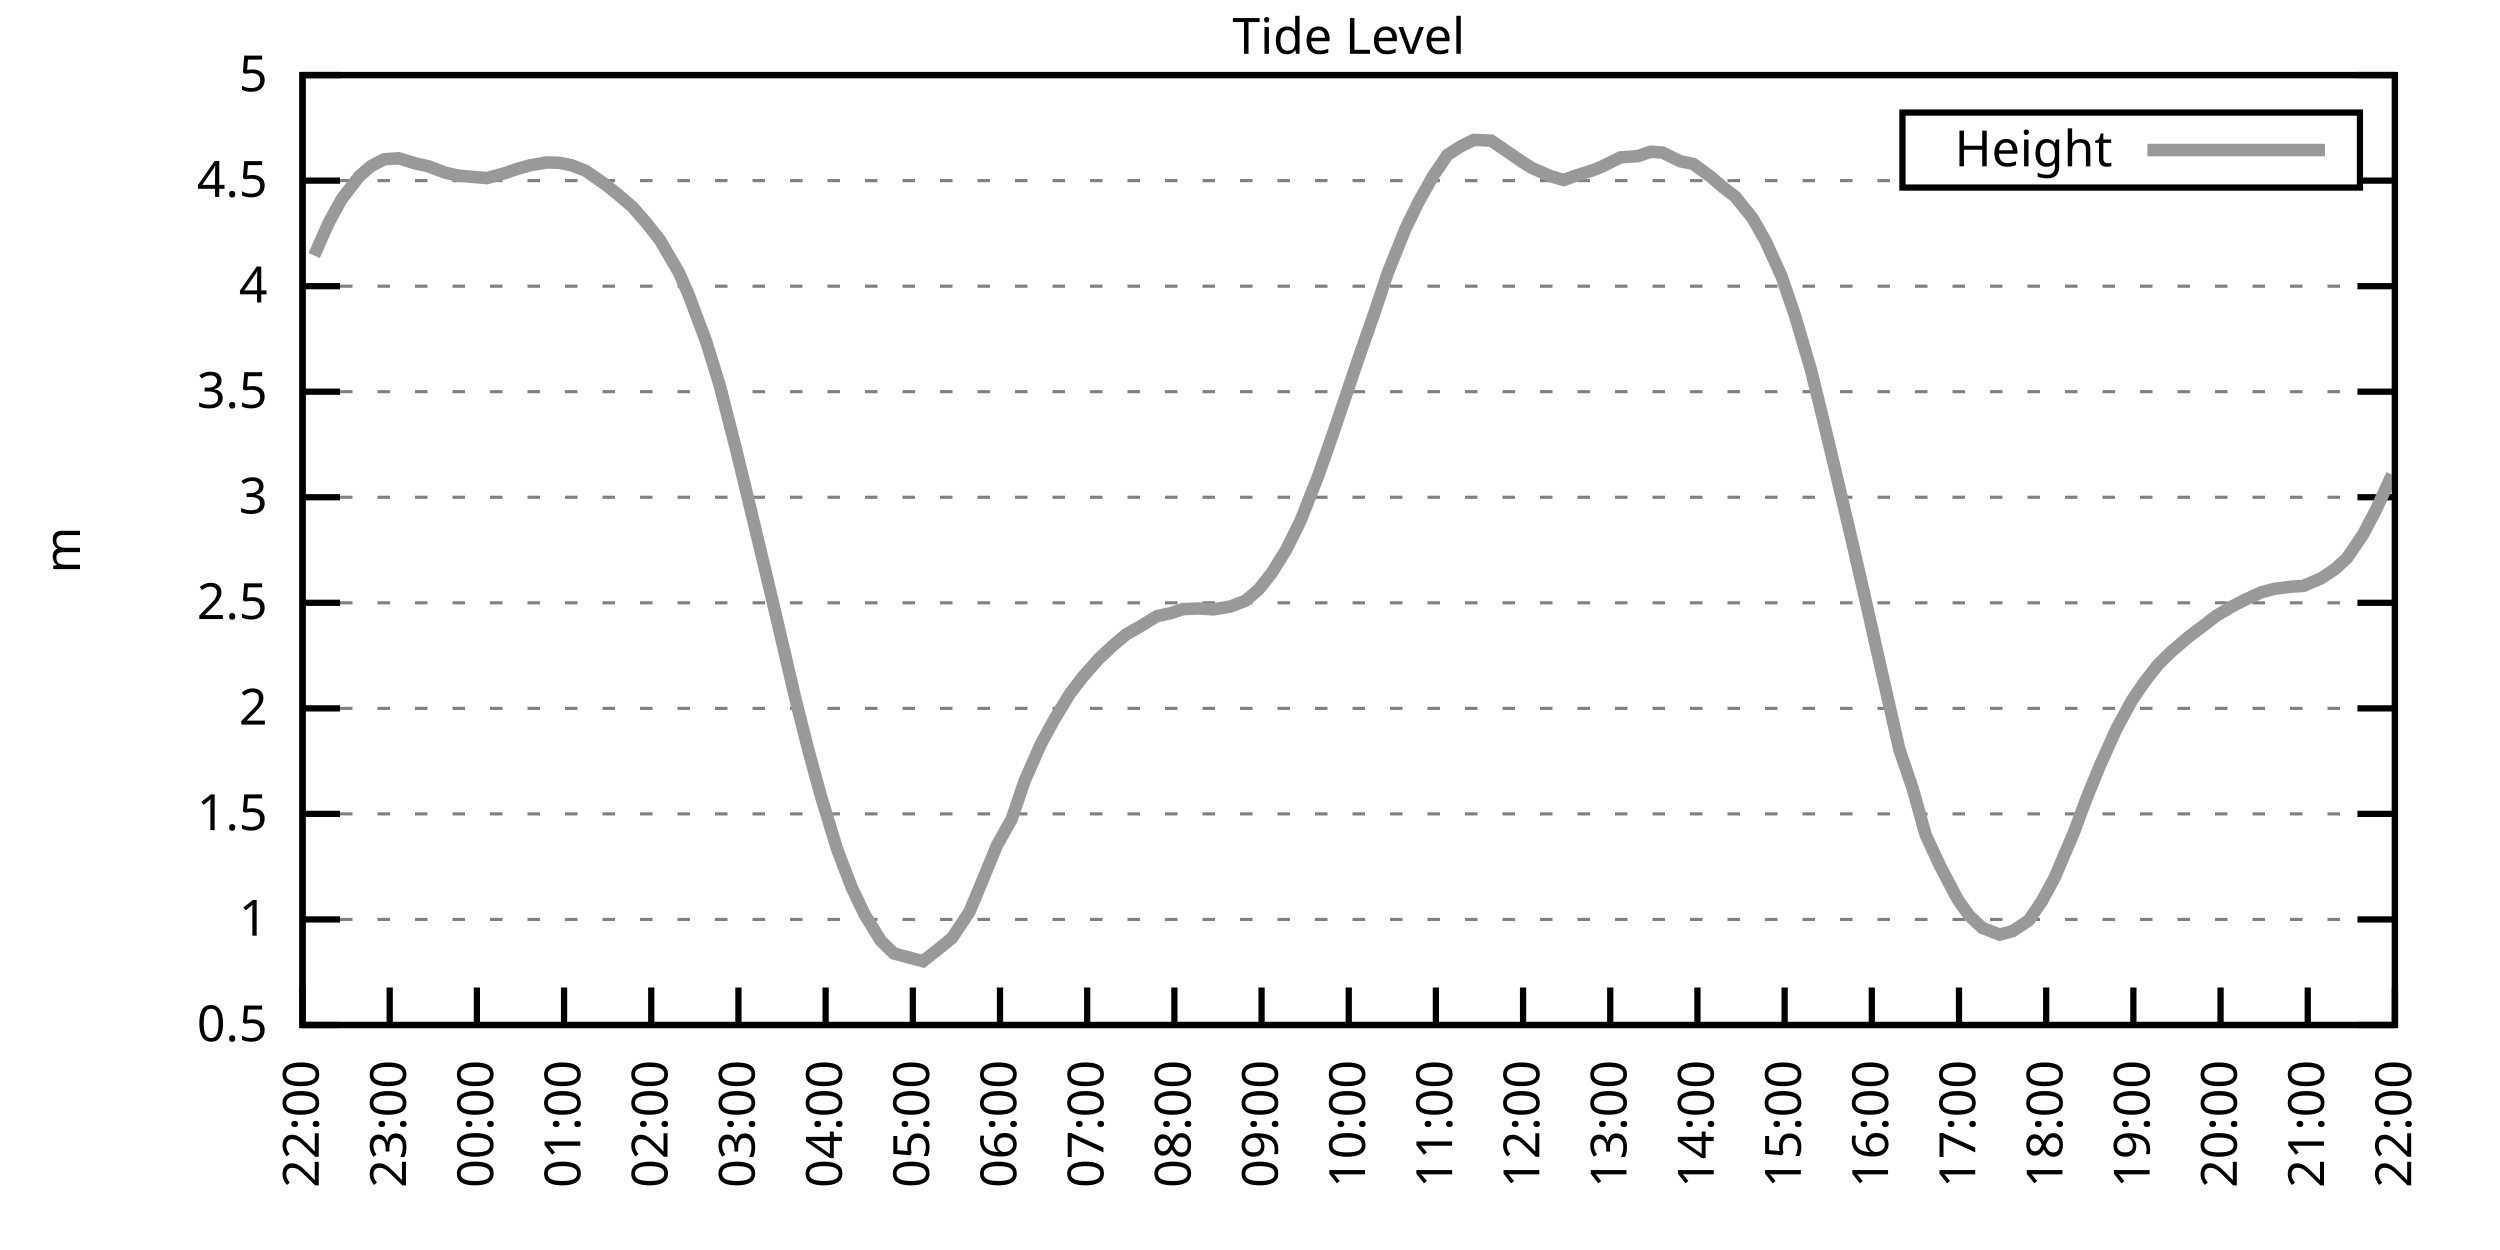
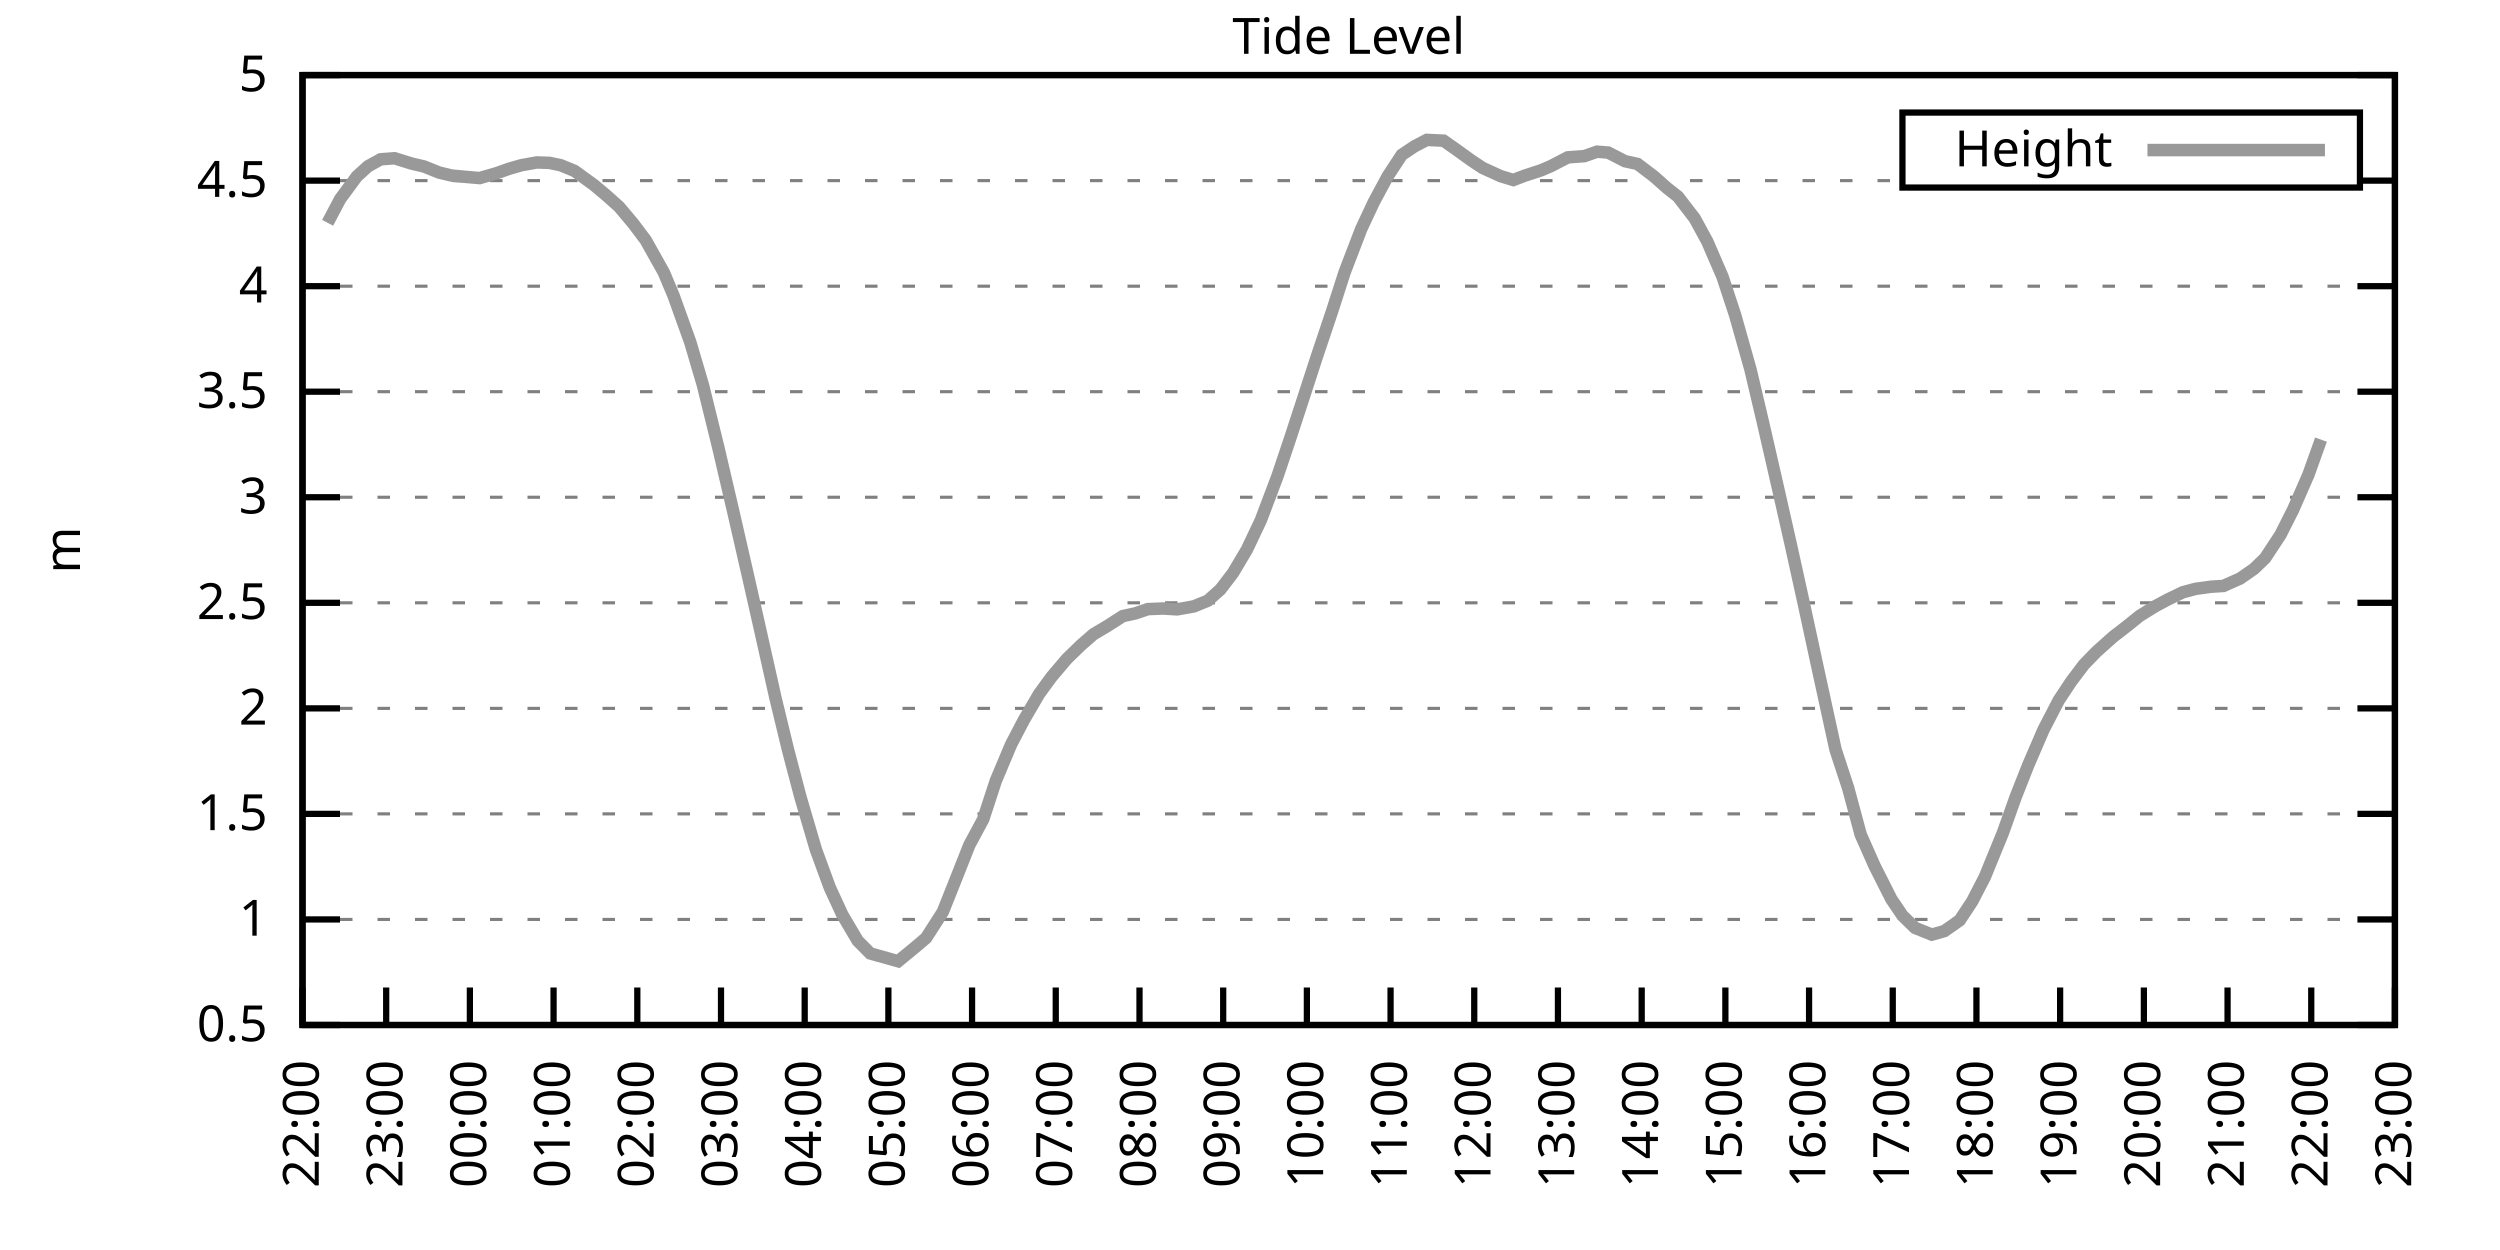
<svg xmlns="http://www.w3.org/2000/svg" xmlns:xlink="http://www.w3.org/1999/xlink" width="400" height="200" viewBox="0 0 400 200">
  <g id="gnuplot_canvas">
    <rect x="0" y="0" width="400" height="200" fill="none" />
    <defs>
      <circle id="gpDot" r="0.5" stroke-width="0.5" stroke="currentColor" />
      <path id="gpPt0" stroke-width="0.333" stroke="currentColor" d="M-1,0 h2 M0,-1 v2" />
      <path id="gpPt1" stroke-width="0.333" stroke="currentColor" d="M-1,-1 L1,1 M1,-1 L-1,1" />
      <path id="gpPt2" stroke-width="0.333" stroke="currentColor" d="M-1,0 L1,0 M0,-1 L0,1 M-1,-1 L1,1 M-1,1 L1,-1" />
      <rect id="gpPt3" stroke-width="0.333" stroke="currentColor" x="-1" y="-1" width="2" height="2" />
      <rect id="gpPt4" stroke-width="0.333" stroke="currentColor" fill="currentColor" x="-1" y="-1" width="2" height="2" />
      <circle id="gpPt5" stroke-width="0.333" stroke="currentColor" cx="0" cy="0" r="1" />
      <use xlink:href="#gpPt5" id="gpPt6" fill="currentColor" stroke="none" />
      <path id="gpPt7" stroke-width="0.333" stroke="currentColor" d="M0,-1.33 L-1.33,0.67 L1.33,0.67 z" />
      <use xlink:href="#gpPt7" id="gpPt8" fill="currentColor" stroke="none" />
      <use xlink:href="#gpPt7" id="gpPt9" stroke="currentColor" transform="rotate(180)" />
      <use xlink:href="#gpPt9" id="gpPt10" fill="currentColor" stroke="none" />
      <use xlink:href="#gpPt3" id="gpPt11" stroke="currentColor" transform="rotate(45)" />
      <use xlink:href="#gpPt11" id="gpPt12" fill="currentColor" stroke="none" />
      <path id="gpPt13" stroke-width="0.333" stroke="currentColor" d="M0,1.330 L1.265,0.411 L0.782,-1.067 L-0.782,-1.076 L-1.265,0.411 z" />
      <use xlink:href="#gpPt13" id="gpPt14" fill="currentColor" stroke="none" />
      <filter id="textbox" filterUnits="objectBoundingBox" x="0" y="0" height="1" width="1">
        <feFlood flood-color="white" flood-opacity="1" result="bgnd" />
        <feComposite in="SourceGraphic" in2="bgnd" operator="atop" />
      </filter>
      <filter id="greybox" filterUnits="objectBoundingBox" x="0" y="0" height="1" width="1">
        <feFlood flood-color="lightgrey" flood-opacity="1" result="grey" />
        <feComposite in="SourceGraphic" in2="grey" operator="atop" />
      </filter>
    </defs>
    <g fill="none" color="white" stroke="currentColor" stroke-width="1.00" stroke-linecap="butt" stroke-linejoin="miter">
</g>
    <g fill="none" color="black" stroke="currentColor" stroke-width="1.00" stroke-linecap="butt" stroke-linejoin="miter">
      <g stroke="none" shape-rendering="crispEdges">
        <polygon fill="rgb(255, 255, 255)" points="48.40,164.00 383.18,164.00 383.18,12.02 48.40,12.02 " />
      </g>
    </g>
    <g fill="none" color="black" stroke="currentColor" stroke-width="1.00" stroke-linecap="butt" stroke-linejoin="miter">
</g>
    <g fill="none" color="black" stroke="black" stroke-width="0.50" stroke-linecap="butt" stroke-linejoin="miter">
</g>
    <g fill="none" color="gray" stroke="currentColor" stroke-width="0.50" stroke-linecap="butt" stroke-linejoin="miter">
      <path stroke="gray" stroke-dasharray="2,4" class="gridline" d="M48.40,164.00 L383.19,164.00  " />
    </g>
    <g fill="none" color="gray" stroke="gray" stroke-width="1.00" stroke-linecap="butt" stroke-linejoin="miter">
</g>
    <g fill="none" color="black" stroke="currentColor" stroke-width="1.00" stroke-linecap="butt" stroke-linejoin="miter">
      <path stroke="black" d="M48.40,164.00 L54.40,164.00 M383.19,164.00 L377.19,164.00  " />
      <g transform="translate(42.80,166.60)" stroke="none" fill="black" font-family="Sans" font-size="8.00" text-anchor="end">
        <text>
          <tspan font-family="Sans"> 0.5</tspan>
        </text>
      </g>
    </g>
    <g fill="none" color="black" stroke="currentColor" stroke-width="1.00" stroke-linecap="butt" stroke-linejoin="miter">
</g>
    <g fill="none" color="black" stroke="black" stroke-width="0.50" stroke-linecap="butt" stroke-linejoin="miter">
</g>
    <g fill="none" color="gray" stroke="currentColor" stroke-width="0.50" stroke-linecap="butt" stroke-linejoin="miter">
      <path stroke="gray" stroke-dasharray="2,4" class="gridline" d="M48.40,147.11 L383.19,147.11  " />
    </g>
    <g fill="none" color="gray" stroke="gray" stroke-width="1.00" stroke-linecap="butt" stroke-linejoin="miter">
</g>
    <g fill="none" color="black" stroke="currentColor" stroke-width="1.00" stroke-linecap="butt" stroke-linejoin="miter">
      <path stroke="black" d="M48.40,147.11 L54.40,147.11 M383.19,147.11 L377.19,147.11  " />
      <g transform="translate(42.80,149.71)" stroke="none" fill="black" font-family="Sans" font-size="8.00" text-anchor="end">
        <text>
          <tspan font-family="Sans"> 1</tspan>
        </text>
      </g>
    </g>
    <g fill="none" color="black" stroke="currentColor" stroke-width="1.00" stroke-linecap="butt" stroke-linejoin="miter">
</g>
    <g fill="none" color="black" stroke="black" stroke-width="0.50" stroke-linecap="butt" stroke-linejoin="miter">
</g>
    <g fill="none" color="gray" stroke="currentColor" stroke-width="0.50" stroke-linecap="butt" stroke-linejoin="miter">
      <path stroke="gray" stroke-dasharray="2,4" class="gridline" d="M48.40,130.22 L383.19,130.22  " />
    </g>
    <g fill="none" color="gray" stroke="gray" stroke-width="1.00" stroke-linecap="butt" stroke-linejoin="miter">
</g>
    <g fill="none" color="black" stroke="currentColor" stroke-width="1.00" stroke-linecap="butt" stroke-linejoin="miter">
      <path stroke="black" d="M48.40,130.22 L54.40,130.22 M383.19,130.22 L377.19,130.22  " />
      <g transform="translate(42.80,132.82)" stroke="none" fill="black" font-family="Sans" font-size="8.00" text-anchor="end">
        <text>
          <tspan font-family="Sans"> 1.5</tspan>
        </text>
      </g>
    </g>
    <g fill="none" color="black" stroke="currentColor" stroke-width="1.00" stroke-linecap="butt" stroke-linejoin="miter">
</g>
    <g fill="none" color="black" stroke="black" stroke-width="0.50" stroke-linecap="butt" stroke-linejoin="miter">
</g>
    <g fill="none" color="gray" stroke="currentColor" stroke-width="0.50" stroke-linecap="butt" stroke-linejoin="miter">
      <path stroke="gray" stroke-dasharray="2,4" class="gridline" d="M48.40,113.34 L383.19,113.34  " />
    </g>
    <g fill="none" color="gray" stroke="gray" stroke-width="1.00" stroke-linecap="butt" stroke-linejoin="miter">
</g>
    <g fill="none" color="black" stroke="currentColor" stroke-width="1.00" stroke-linecap="butt" stroke-linejoin="miter">
      <path stroke="black" d="M48.40,113.34 L54.40,113.34 M383.19,113.34 L377.19,113.34  " />
      <g transform="translate(42.80,115.94)" stroke="none" fill="black" font-family="Sans" font-size="8.00" text-anchor="end">
        <text>
          <tspan font-family="Sans"> 2</tspan>
        </text>
      </g>
    </g>
    <g fill="none" color="black" stroke="currentColor" stroke-width="1.00" stroke-linecap="butt" stroke-linejoin="miter">
</g>
    <g fill="none" color="black" stroke="black" stroke-width="0.50" stroke-linecap="butt" stroke-linejoin="miter">
</g>
    <g fill="none" color="gray" stroke="currentColor" stroke-width="0.50" stroke-linecap="butt" stroke-linejoin="miter">
      <path stroke="gray" stroke-dasharray="2,4" class="gridline" d="M48.40,96.45 L383.19,96.45  " />
    </g>
    <g fill="none" color="gray" stroke="gray" stroke-width="1.00" stroke-linecap="butt" stroke-linejoin="miter">
</g>
    <g fill="none" color="black" stroke="currentColor" stroke-width="1.00" stroke-linecap="butt" stroke-linejoin="miter">
      <path stroke="black" d="M48.40,96.45 L54.40,96.45 M383.19,96.45 L377.19,96.45  " />
      <g transform="translate(42.80,99.05)" stroke="none" fill="black" font-family="Sans" font-size="8.00" text-anchor="end">
        <text>
          <tspan font-family="Sans"> 2.5</tspan>
        </text>
      </g>
    </g>
    <g fill="none" color="black" stroke="currentColor" stroke-width="1.00" stroke-linecap="butt" stroke-linejoin="miter">
</g>
    <g fill="none" color="black" stroke="black" stroke-width="0.50" stroke-linecap="butt" stroke-linejoin="miter">
</g>
    <g fill="none" color="gray" stroke="currentColor" stroke-width="0.50" stroke-linecap="butt" stroke-linejoin="miter">
      <path stroke="gray" stroke-dasharray="2,4" class="gridline" d="M48.40,79.56 L383.19,79.56  " />
    </g>
    <g fill="none" color="gray" stroke="gray" stroke-width="1.00" stroke-linecap="butt" stroke-linejoin="miter">
</g>
    <g fill="none" color="black" stroke="currentColor" stroke-width="1.00" stroke-linecap="butt" stroke-linejoin="miter">
      <path stroke="black" d="M48.40,79.56 L54.40,79.56 M383.19,79.56 L377.19,79.56  " />
      <g transform="translate(42.80,82.16)" stroke="none" fill="black" font-family="Sans" font-size="8.00" text-anchor="end">
        <text>
          <tspan font-family="Sans"> 3</tspan>
        </text>
      </g>
    </g>
    <g fill="none" color="black" stroke="currentColor" stroke-width="1.00" stroke-linecap="butt" stroke-linejoin="miter">
</g>
    <g fill="none" color="black" stroke="black" stroke-width="0.50" stroke-linecap="butt" stroke-linejoin="miter">
</g>
    <g fill="none" color="gray" stroke="currentColor" stroke-width="0.50" stroke-linecap="butt" stroke-linejoin="miter">
      <path stroke="gray" stroke-dasharray="2,4" class="gridline" d="M48.40,62.67 L383.19,62.67  " />
    </g>
    <g fill="none" color="gray" stroke="gray" stroke-width="1.00" stroke-linecap="butt" stroke-linejoin="miter">
</g>
    <g fill="none" color="black" stroke="currentColor" stroke-width="1.00" stroke-linecap="butt" stroke-linejoin="miter">
      <path stroke="black" d="M48.40,62.67 L54.40,62.67 M383.19,62.67 L377.19,62.67  " />
      <g transform="translate(42.80,65.27)" stroke="none" fill="black" font-family="Sans" font-size="8.00" text-anchor="end">
        <text>
          <tspan font-family="Sans"> 3.5</tspan>
        </text>
      </g>
    </g>
    <g fill="none" color="black" stroke="currentColor" stroke-width="1.00" stroke-linecap="butt" stroke-linejoin="miter">
</g>
    <g fill="none" color="black" stroke="black" stroke-width="0.50" stroke-linecap="butt" stroke-linejoin="miter">
</g>
    <g fill="none" color="gray" stroke="currentColor" stroke-width="0.50" stroke-linecap="butt" stroke-linejoin="miter">
      <path stroke="gray" stroke-dasharray="2,4" class="gridline" d="M48.40,45.79 L383.19,45.79  " />
    </g>
    <g fill="none" color="gray" stroke="gray" stroke-width="1.00" stroke-linecap="butt" stroke-linejoin="miter">
</g>
    <g fill="none" color="black" stroke="currentColor" stroke-width="1.00" stroke-linecap="butt" stroke-linejoin="miter">
      <path stroke="black" d="M48.40,45.79 L54.40,45.79 M383.19,45.79 L377.19,45.79  " />
      <g transform="translate(42.80,48.39)" stroke="none" fill="black" font-family="Sans" font-size="8.00" text-anchor="end">
        <text>
          <tspan font-family="Sans"> 4</tspan>
        </text>
      </g>
    </g>
    <g fill="none" color="black" stroke="currentColor" stroke-width="1.00" stroke-linecap="butt" stroke-linejoin="miter">
</g>
    <g fill="none" color="black" stroke="black" stroke-width="0.50" stroke-linecap="butt" stroke-linejoin="miter">
</g>
    <g fill="none" color="gray" stroke="currentColor" stroke-width="0.50" stroke-linecap="butt" stroke-linejoin="miter">
      <path stroke="gray" stroke-dasharray="2,4" class="gridline" d="M48.40,28.90 L304.39,28.90 M377.59,28.90 L383.19,28.90  " />
    </g>
    <g fill="none" color="gray" stroke="gray" stroke-width="1.00" stroke-linecap="butt" stroke-linejoin="miter">
</g>
    <g fill="none" color="black" stroke="currentColor" stroke-width="1.00" stroke-linecap="butt" stroke-linejoin="miter">
      <path stroke="black" d="M48.40,28.90 L54.40,28.90 M383.19,28.90 L377.19,28.90  " />
      <g transform="translate(42.80,31.50)" stroke="none" fill="black" font-family="Sans" font-size="8.00" text-anchor="end">
        <text>
          <tspan font-family="Sans"> 4.5</tspan>
        </text>
      </g>
    </g>
    <g fill="none" color="black" stroke="currentColor" stroke-width="1.00" stroke-linecap="butt" stroke-linejoin="miter">
</g>
    <g fill="none" color="black" stroke="black" stroke-width="0.50" stroke-linecap="butt" stroke-linejoin="miter">
</g>
    <g fill="none" color="gray" stroke="currentColor" stroke-width="0.50" stroke-linecap="butt" stroke-linejoin="miter">
      <path stroke="gray" stroke-dasharray="2,4" class="gridline" d="M48.40,12.01 L383.19,12.01  " />
    </g>
    <g fill="none" color="gray" stroke="gray" stroke-width="1.00" stroke-linecap="butt" stroke-linejoin="miter">
</g>
    <g fill="none" color="black" stroke="currentColor" stroke-width="1.00" stroke-linecap="butt" stroke-linejoin="miter">
      <path stroke="black" d="M48.40,12.01 L54.40,12.01 M383.19,12.01 L377.19,12.01  " />
      <g transform="translate(42.80,14.61)" stroke="none" fill="black" font-family="Sans" font-size="8.00" text-anchor="end">
        <text>
          <tspan font-family="Sans"> 5</tspan>
        </text>
      </g>
    </g>
    <g fill="none" color="black" stroke="currentColor" stroke-width="1.00" stroke-linecap="butt" stroke-linejoin="miter">
      <path stroke="black" d="M48.40,164.00 L48.40,158.00  " />
      <g transform="translate(51.00,169.60) rotate(270.00)" stroke="none" fill="black" font-family="Sans" font-size="8.00" text-anchor="end">
        <text>
          <tspan font-family="Sans">22:00</tspan>
        </text>
      </g>
    </g>
    <g fill="none" color="black" stroke="currentColor" stroke-width="1.00" stroke-linecap="butt" stroke-linejoin="miter">
-       <path stroke="black" d="M62.35,164.00 L62.35,158.00  " />
-       <g transform="translate(64.95,169.60) rotate(270.00)" stroke="none" fill="black" font-family="Sans" font-size="8.00" text-anchor="end">
+       <path stroke="black" d="M61.79,164.00 L61.79,158.00  " />
+       <g transform="translate(64.39,169.60) rotate(270.00)" stroke="none" fill="black" font-family="Sans" font-size="8.00" text-anchor="end">
        <text>
          <tspan font-family="Sans">23:00</tspan>
        </text>
      </g>
    </g>
    <g fill="none" color="black" stroke="currentColor" stroke-width="1.00" stroke-linecap="butt" stroke-linejoin="miter">
-       <path stroke="black" d="M76.30,164.00 L76.30,158.00  " />
-       <g transform="translate(78.90,169.60) rotate(270.00)" stroke="none" fill="black" font-family="Sans" font-size="8.00" text-anchor="end">
+       <path stroke="black" d="M75.18,164.00 L75.18,158.00  " />
+       <g transform="translate(77.78,169.60) rotate(270.00)" stroke="none" fill="black" font-family="Sans" font-size="8.00" text-anchor="end">
        <text>
          <tspan font-family="Sans">00:00</tspan>
        </text>
      </g>
    </g>
    <g fill="none" color="black" stroke="currentColor" stroke-width="1.00" stroke-linecap="butt" stroke-linejoin="miter">
-       <path stroke="black" d="M90.25,164.00 L90.25,158.00  " />
-       <g transform="translate(92.85,169.60) rotate(270.00)" stroke="none" fill="black" font-family="Sans" font-size="8.00" text-anchor="end">
+       <path stroke="black" d="M88.57,164.00 L88.57,158.00  " />
+       <g transform="translate(91.17,169.60) rotate(270.00)" stroke="none" fill="black" font-family="Sans" font-size="8.00" text-anchor="end">
        <text>
          <tspan font-family="Sans">01:00</tspan>
        </text>
      </g>
    </g>
    <g fill="none" color="black" stroke="currentColor" stroke-width="1.00" stroke-linecap="butt" stroke-linejoin="miter">
-       <path stroke="black" d="M104.20,164.00 L104.20,158.00  " />
-       <g transform="translate(106.80,169.60) rotate(270.00)" stroke="none" fill="black" font-family="Sans" font-size="8.00" text-anchor="end">
+       <path stroke="black" d="M101.97,164.00 L101.97,158.00  " />
+       <g transform="translate(104.57,169.60) rotate(270.00)" stroke="none" fill="black" font-family="Sans" font-size="8.00" text-anchor="end">
        <text>
          <tspan font-family="Sans">02:00</tspan>
        </text>
      </g>
    </g>
    <g fill="none" color="black" stroke="currentColor" stroke-width="1.00" stroke-linecap="butt" stroke-linejoin="miter">
-       <path stroke="black" d="M118.15,164.00 L118.15,158.00  " />
-       <g transform="translate(120.75,169.60) rotate(270.00)" stroke="none" fill="black" font-family="Sans" font-size="8.00" text-anchor="end">
+       <path stroke="black" d="M115.36,164.00 L115.36,158.00  " />
+       <g transform="translate(117.96,169.60) rotate(270.00)" stroke="none" fill="black" font-family="Sans" font-size="8.00" text-anchor="end">
        <text>
          <tspan font-family="Sans">03:00</tspan>
        </text>
      </g>
    </g>
    <g fill="none" color="black" stroke="currentColor" stroke-width="1.00" stroke-linecap="butt" stroke-linejoin="miter">
-       <path stroke="black" d="M132.10,164.00 L132.10,158.00  " />
-       <g transform="translate(134.70,169.60) rotate(270.00)" stroke="none" fill="black" font-family="Sans" font-size="8.00" text-anchor="end">
+       <path stroke="black" d="M128.75,164.00 L128.75,158.00  " />
+       <g transform="translate(131.35,169.60) rotate(270.00)" stroke="none" fill="black" font-family="Sans" font-size="8.00" text-anchor="end">
        <text>
          <tspan font-family="Sans">04:00</tspan>
        </text>
      </g>
    </g>
    <g fill="none" color="black" stroke="currentColor" stroke-width="1.00" stroke-linecap="butt" stroke-linejoin="miter">
-       <path stroke="black" d="M146.05,164.00 L146.05,158.00  " />
-       <g transform="translate(148.65,169.60) rotate(270.00)" stroke="none" fill="black" font-family="Sans" font-size="8.00" text-anchor="end">
+       <path stroke="black" d="M142.14,164.00 L142.14,158.00  " />
+       <g transform="translate(144.74,169.60) rotate(270.00)" stroke="none" fill="black" font-family="Sans" font-size="8.00" text-anchor="end">
        <text>
          <tspan font-family="Sans">05:00</tspan>
        </text>
      </g>
    </g>
    <g fill="none" color="black" stroke="currentColor" stroke-width="1.00" stroke-linecap="butt" stroke-linejoin="miter">
-       <path stroke="black" d="M160.00,164.00 L160.00,158.00  " />
-       <g transform="translate(162.60,169.60) rotate(270.00)" stroke="none" fill="black" font-family="Sans" font-size="8.00" text-anchor="end">
+       <path stroke="black" d="M155.53,164.00 L155.53,158.00  " />
+       <g transform="translate(158.13,169.60) rotate(270.00)" stroke="none" fill="black" font-family="Sans" font-size="8.00" text-anchor="end">
        <text>
          <tspan font-family="Sans">06:00</tspan>
        </text>
      </g>
    </g>
    <g fill="none" color="black" stroke="currentColor" stroke-width="1.00" stroke-linecap="butt" stroke-linejoin="miter">
-       <path stroke="black" d="M173.95,164.00 L173.95,158.00  " />
-       <g transform="translate(176.55,169.60) rotate(270.00)" stroke="none" fill="black" font-family="Sans" font-size="8.00" text-anchor="end">
+       <path stroke="black" d="M168.92,164.00 L168.92,158.00  " />
+       <g transform="translate(171.52,169.60) rotate(270.00)" stroke="none" fill="black" font-family="Sans" font-size="8.00" text-anchor="end">
        <text>
          <tspan font-family="Sans">07:00</tspan>
        </text>
      </g>
    </g>
    <g fill="none" color="black" stroke="currentColor" stroke-width="1.00" stroke-linecap="butt" stroke-linejoin="miter">
-       <path stroke="black" d="M187.90,164.00 L187.90,158.00  " />
-       <g transform="translate(190.50,169.60) rotate(270.00)" stroke="none" fill="black" font-family="Sans" font-size="8.00" text-anchor="end">
+       <path stroke="black" d="M182.32,164.00 L182.32,158.00  " />
+       <g transform="translate(184.92,169.60) rotate(270.00)" stroke="none" fill="black" font-family="Sans" font-size="8.00" text-anchor="end">
        <text>
          <tspan font-family="Sans">08:00</tspan>
        </text>
      </g>
    </g>
    <g fill="none" color="black" stroke="currentColor" stroke-width="1.00" stroke-linecap="butt" stroke-linejoin="miter">
-       <path stroke="black" d="M201.85,164.00 L201.85,158.00  " />
-       <g transform="translate(204.45,169.60) rotate(270.00)" stroke="none" fill="black" font-family="Sans" font-size="8.00" text-anchor="end">
+       <path stroke="black" d="M195.71,164.00 L195.71,158.00  " />
+       <g transform="translate(198.31,169.60) rotate(270.00)" stroke="none" fill="black" font-family="Sans" font-size="8.00" text-anchor="end">
        <text>
          <tspan font-family="Sans">09:00</tspan>
        </text>
      </g>
    </g>
    <g fill="none" color="black" stroke="currentColor" stroke-width="1.00" stroke-linecap="butt" stroke-linejoin="miter">
-       <path stroke="black" d="M215.80,164.00 L215.80,158.00  " />
-       <g transform="translate(218.40,169.60) rotate(270.00)" stroke="none" fill="black" font-family="Sans" font-size="8.00" text-anchor="end">
+       <path stroke="black" d="M209.10,164.00 L209.10,158.00  " />
+       <g transform="translate(211.70,169.60) rotate(270.00)" stroke="none" fill="black" font-family="Sans" font-size="8.00" text-anchor="end">
        <text>
          <tspan font-family="Sans">10:00</tspan>
        </text>
      </g>
    </g>
    <g fill="none" color="black" stroke="currentColor" stroke-width="1.00" stroke-linecap="butt" stroke-linejoin="miter">
-       <path stroke="black" d="M229.74,164.00 L229.74,158.00  " />
-       <g transform="translate(232.34,169.60) rotate(270.00)" stroke="none" fill="black" font-family="Sans" font-size="8.00" text-anchor="end">
+       <path stroke="black" d="M222.49,164.00 L222.49,158.00  " />
+       <g transform="translate(225.09,169.60) rotate(270.00)" stroke="none" fill="black" font-family="Sans" font-size="8.00" text-anchor="end">
        <text>
          <tspan font-family="Sans">11:00</tspan>
        </text>
      </g>
    </g>
    <g fill="none" color="black" stroke="currentColor" stroke-width="1.00" stroke-linecap="butt" stroke-linejoin="miter">
-       <path stroke="black" d="M243.69,164.00 L243.69,158.00  " />
-       <g transform="translate(246.29,169.60) rotate(270.00)" stroke="none" fill="black" font-family="Sans" font-size="8.00" text-anchor="end">
+       <path stroke="black" d="M235.88,164.00 L235.88,158.00  " />
+       <g transform="translate(238.48,169.60) rotate(270.00)" stroke="none" fill="black" font-family="Sans" font-size="8.00" text-anchor="end">
        <text>
          <tspan font-family="Sans">12:00</tspan>
        </text>
      </g>
    </g>
    <g fill="none" color="black" stroke="currentColor" stroke-width="1.00" stroke-linecap="butt" stroke-linejoin="miter">
-       <path stroke="black" d="M257.64,164.00 L257.64,158.00  " />
-       <g transform="translate(260.24,169.60) rotate(270.00)" stroke="none" fill="black" font-family="Sans" font-size="8.00" text-anchor="end">
+       <path stroke="black" d="M249.27,164.00 L249.27,158.00  " />
+       <g transform="translate(251.87,169.60) rotate(270.00)" stroke="none" fill="black" font-family="Sans" font-size="8.00" text-anchor="end">
        <text>
          <tspan font-family="Sans">13:00</tspan>
        </text>
      </g>
    </g>
    <g fill="none" color="black" stroke="currentColor" stroke-width="1.00" stroke-linecap="butt" stroke-linejoin="miter">
-       <path stroke="black" d="M271.59,164.00 L271.59,158.00  " />
-       <g transform="translate(274.19,169.60) rotate(270.00)" stroke="none" fill="black" font-family="Sans" font-size="8.00" text-anchor="end">
+       <path stroke="black" d="M262.67,164.00 L262.67,158.00  " />
+       <g transform="translate(265.27,169.60) rotate(270.00)" stroke="none" fill="black" font-family="Sans" font-size="8.00" text-anchor="end">
        <text>
          <tspan font-family="Sans">14:00</tspan>
        </text>
      </g>
    </g>
    <g fill="none" color="black" stroke="currentColor" stroke-width="1.00" stroke-linecap="butt" stroke-linejoin="miter">
-       <path stroke="black" d="M285.54,164.00 L285.54,158.00  " />
-       <g transform="translate(288.14,169.60) rotate(270.00)" stroke="none" fill="black" font-family="Sans" font-size="8.00" text-anchor="end">
+       <path stroke="black" d="M276.06,164.00 L276.06,158.00  " />
+       <g transform="translate(278.66,169.60) rotate(270.00)" stroke="none" fill="black" font-family="Sans" font-size="8.00" text-anchor="end">
        <text>
          <tspan font-family="Sans">15:00</tspan>
        </text>
      </g>
    </g>
    <g fill="none" color="black" stroke="currentColor" stroke-width="1.00" stroke-linecap="butt" stroke-linejoin="miter">
-       <path stroke="black" d="M299.49,164.00 L299.49,158.00  " />
-       <g transform="translate(302.09,169.60) rotate(270.00)" stroke="none" fill="black" font-family="Sans" font-size="8.00" text-anchor="end">
+       <path stroke="black" d="M289.45,164.00 L289.45,158.00  " />
+       <g transform="translate(292.05,169.60) rotate(270.00)" stroke="none" fill="black" font-family="Sans" font-size="8.00" text-anchor="end">
        <text>
          <tspan font-family="Sans">16:00</tspan>
        </text>
      </g>
    </g>
    <g fill="none" color="black" stroke="currentColor" stroke-width="1.00" stroke-linecap="butt" stroke-linejoin="miter">
-       <path stroke="black" d="M313.44,164.00 L313.44,158.00  " />
-       <g transform="translate(316.04,169.60) rotate(270.00)" stroke="none" fill="black" font-family="Sans" font-size="8.00" text-anchor="end">
+       <path stroke="black" d="M302.84,164.00 L302.84,158.00  " />
+       <g transform="translate(305.44,169.60) rotate(270.00)" stroke="none" fill="black" font-family="Sans" font-size="8.00" text-anchor="end">
        <text>
          <tspan font-family="Sans">17:00</tspan>
        </text>
      </g>
    </g>
    <g fill="none" color="black" stroke="currentColor" stroke-width="1.00" stroke-linecap="butt" stroke-linejoin="miter">
-       <path stroke="black" d="M327.39,164.00 L327.39,158.00  " />
-       <g transform="translate(329.99,169.60) rotate(270.00)" stroke="none" fill="black" font-family="Sans" font-size="8.00" text-anchor="end">
+       <path stroke="black" d="M316.23,164.00 L316.23,158.00  " />
+       <g transform="translate(318.83,169.60) rotate(270.00)" stroke="none" fill="black" font-family="Sans" font-size="8.00" text-anchor="end">
        <text>
          <tspan font-family="Sans">18:00</tspan>
        </text>
      </g>
    </g>
    <g fill="none" color="black" stroke="currentColor" stroke-width="1.00" stroke-linecap="butt" stroke-linejoin="miter">
-       <path stroke="black" d="M341.34,164.00 L341.34,158.00  " />
-       <g transform="translate(343.94,169.60) rotate(270.00)" stroke="none" fill="black" font-family="Sans" font-size="8.00" text-anchor="end">
+       <path stroke="black" d="M329.62,164.00 L329.62,158.00  " />
+       <g transform="translate(332.22,169.60) rotate(270.00)" stroke="none" fill="black" font-family="Sans" font-size="8.00" text-anchor="end">
        <text>
          <tspan font-family="Sans">19:00</tspan>
        </text>
      </g>
    </g>
    <g fill="none" color="black" stroke="currentColor" stroke-width="1.00" stroke-linecap="butt" stroke-linejoin="miter">
-       <path stroke="black" d="M355.29,164.00 L355.29,158.00  " />
-       <g transform="translate(357.89,169.60) rotate(270.00)" stroke="none" fill="black" font-family="Sans" font-size="8.00" text-anchor="end">
+       <path stroke="black" d="M343.02,164.00 L343.02,158.00  " />
+       <g transform="translate(345.62,169.60) rotate(270.00)" stroke="none" fill="black" font-family="Sans" font-size="8.00" text-anchor="end">
        <text>
          <tspan font-family="Sans">20:00</tspan>
        </text>
      </g>
    </g>
    <g fill="none" color="black" stroke="currentColor" stroke-width="1.00" stroke-linecap="butt" stroke-linejoin="miter">
-       <path stroke="black" d="M369.24,164.00 L369.24,158.00  " />
-       <g transform="translate(371.84,169.60) rotate(270.00)" stroke="none" fill="black" font-family="Sans" font-size="8.00" text-anchor="end">
+       <path stroke="black" d="M356.41,164.00 L356.41,158.00  " />
+       <g transform="translate(359.01,169.60) rotate(270.00)" stroke="none" fill="black" font-family="Sans" font-size="8.00" text-anchor="end">
        <text>
          <tspan font-family="Sans">21:00</tspan>
+         </text>
+       </g>
+     </g>
+     <g fill="none" color="black" stroke="currentColor" stroke-width="1.00" stroke-linecap="butt" stroke-linejoin="miter">
+       <path stroke="black" d="M369.80,164.00 L369.80,158.00  " />
+       <g transform="translate(372.40,169.60) rotate(270.00)" stroke="none" fill="black" font-family="Sans" font-size="8.00" text-anchor="end">
+         <text>
+           <tspan font-family="Sans">22:00</tspan>
        </text>
      </g>
    </g>
    <g fill="none" color="black" stroke="currentColor" stroke-width="1.00" stroke-linecap="butt" stroke-linejoin="miter">
      <path stroke="black" d="M383.19,164.00 L383.19,158.00  " />
      <g transform="translate(385.79,169.60) rotate(270.00)" stroke="none" fill="black" font-family="Sans" font-size="8.00" text-anchor="end">
        <text>
-           <tspan font-family="Sans">22:00</tspan>
+           <tspan font-family="Sans">23:00</tspan>
        </text>
      </g>
    </g>
    <g fill="none" color="black" stroke="currentColor" stroke-width="1.00" stroke-linecap="butt" stroke-linejoin="miter">
</g>
    <g fill="none" color="black" stroke="currentColor" stroke-width="1.00" stroke-linecap="butt" stroke-linejoin="miter">
      <path stroke="black" d="M48.40,12.01 L48.40,164.00 L383.19,164.00 L383.19,12.01 L48.40,12.01 Z  " />
    </g>
    <g fill="none" color="black" stroke="currentColor" stroke-width="1.00" stroke-linecap="butt" stroke-linejoin="miter">
</g>
    <g fill="none" color="black" stroke="currentColor" stroke-width="1.00" stroke-linecap="butt" stroke-linejoin="miter">
      <path stroke="black" d="M304.39,30.01 L304.39,18.01 L377.59,18.01 L377.59,30.01 L304.39,30.01 Z  " />
    </g>
    <g id="Tide_level_plot_1">
      <g fill="none" color="white" stroke="black" stroke-width="2.00" stroke-linecap="butt" stroke-linejoin="miter">
</g>
      <g fill="none" color="black" stroke="currentColor" stroke-width="2.00" stroke-linecap="butt" stroke-linejoin="miter">
        <g transform="translate(337.99,26.61)" stroke="none" fill="black" font-family="Sans" font-size="8.00" text-anchor="end">
          <text>
            <tspan font-family="Sans">Height</tspan>
          </text>
        </g>
      </g>
      <g fill="none" color="black" stroke="currentColor" stroke-width="2.00" stroke-linecap="butt" stroke-linejoin="miter">
-         <path stroke="rgb(153, 153, 153)" d="M343.59,24.01 L371.99,24.01 M50.26,40.89 L52.58,35.65 L54.68,31.84 L57.47,28.22 L59.33,26.60 L61.42,25.49   L63.74,25.32 L66.53,26.16 L68.63,26.63 L71.18,27.61 L73.28,28.09 L75.83,28.32 L77.93,28.49 L80.72,27.72   L82.81,27.01 L84.90,26.43 L87.46,25.99 L89.55,26.06 L91.41,26.43 L93.74,27.34 L96.99,29.61 L99.08,31.30   L101.18,33.09 L103.50,35.75 L105.59,38.42 L108.62,43.59 L110.24,47.31 L113.03,54.77 L115.13,61.59 L117.68,71.52   L120.24,82.06 L122.57,91.79 L124.43,99.66 L127.22,111.61 L129.31,119.92 L131.40,127.56 L133.96,135.93 L136.28,142.01   L138.37,146.37 L140.93,150.52 L143.02,152.55 L147.67,153.80 L150.46,151.60 L152.32,150.08 L155.11,145.90 L156.97,141.44   L159.53,135.22 L161.86,131.07 L163.95,124.92 L166.51,119.11 L168.60,115.26 L171.16,111.04 L173.25,108.30 L175.81,105.40   L178.13,103.24 L180.22,101.48 L182.55,100.16 L185.11,98.58 L187.20,98.14 L189.29,97.46 L191.85,97.36 L194.17,97.50   L196.96,97.02 L199.29,96.11 L201.38,94.32 L203.47,91.69 L205.80,87.94 L208.12,83.24 L210.91,76.15 L213.01,70.17   L215.33,63.35 L217.42,57.17 L219.98,49.84 L222.07,43.59 L224.86,36.63 L226.95,32.34 L229.28,28.19 L231.60,24.78   L233.70,23.43 L235.79,22.38 L238.58,22.51 L240.44,23.76 L243.23,25.69 L245.09,26.87 L248.11,28.19 L250.20,28.80   L252.06,28.12 L254.85,27.24 L256.48,26.57 L259.27,25.18 L262.06,24.98 L264.15,24.27 L266.01,24.41 L268.80,25.79   L270.90,26.23 L273.69,28.26 L275.78,30.05 L277.64,31.46 L280.43,34.94 L282.52,38.63 L285.08,44.30 L287.17,50.41   L289.73,59.09 L291.82,67.60 L294.38,78.35 L296.47,87.23 L298.56,96.35 L300.89,106.68 L303.91,119.96 L306.00,126.07   L308.09,133.53 L310.42,138.57 L313.21,143.87 L315.07,146.50 L317.16,148.46 L319.95,149.54 L322.04,148.97 L324.60,147.25   L326.69,144.21 L328.79,140.32 L331.81,133.23 L333.90,127.59 L335.99,122.49 L338.55,116.78 L341.11,112.05 L343.20,109.01   L345.29,106.35 L347.39,104.28 L350.18,101.89 L352.50,100.16 L354.59,98.54 L357.15,97.02 L359.24,95.94 L361.80,94.76   L363.89,94.22 L366.45,93.88 L368.54,93.75 L371.33,92.56 L373.66,91.01 L375.52,89.29 L378.08,85.54 L380.17,81.55   L382.73,75.95  " />
+         <path stroke="rgb(153, 153, 153)" d="M343.59,24.01 L371.99,24.01 M52.42,35.65 L54.43,31.84 L57.10,28.22 L58.89,26.60 L60.90,25.49 L63.13,25.32   L65.81,26.16 L67.82,26.63 L70.27,27.61 L72.28,28.09 L74.74,28.32 L76.75,28.49 L79.42,27.72 L81.43,27.01   L83.44,26.43 L85.90,25.99 L87.91,26.06 L89.69,26.43 L91.92,27.34 L95.05,29.61 L97.06,31.30 L99.06,33.09   L101.30,35.75 L103.31,38.42 L106.21,43.59 L107.77,47.31 L110.45,54.77 L112.46,61.59 L114.91,71.52 L117.37,82.06   L119.60,91.79 L121.38,99.66 L124.06,111.61 L126.07,119.92 L128.08,127.56 L130.54,135.93 L132.77,142.01 L134.78,146.37   L137.23,150.52 L139.24,152.55 L143.70,153.80 L146.38,151.60 L148.17,150.08 L150.85,145.90 L152.63,141.44 L155.09,135.22   L157.32,131.07 L159.33,124.92 L161.78,119.11 L163.79,115.26 L166.25,111.04 L168.25,108.30 L170.71,105.40 L172.94,103.24   L174.95,101.48 L177.18,100.16 L179.64,98.58 L181.65,98.14 L183.66,97.46 L186.11,97.36 L188.34,97.50 L191.02,97.02   L193.25,96.11 L195.26,94.32 L197.27,91.69 L199.50,87.94 L201.73,83.24 L204.41,76.15 L206.42,70.17 L208.65,63.35   L210.66,57.17 L213.12,49.84 L215.13,43.59 L217.80,36.63 L219.81,32.34 L222.04,28.19 L224.28,24.78 L226.29,23.43   L228.29,22.38 L230.97,22.51 L232.76,23.76 L235.44,25.69 L237.22,26.87 L240.12,28.19 L242.13,28.80 L243.92,28.12   L246.60,27.24 L248.16,26.57 L250.84,25.18 L253.51,24.98 L255.52,24.27 L257.31,24.41 L259.99,25.79 L262.00,26.23   L264.67,28.26 L266.68,30.05 L268.47,31.46 L271.15,34.94 L273.16,38.63 L275.61,44.30 L277.62,50.41 L280.07,59.09   L282.08,67.60 L284.54,78.35 L286.55,87.23 L288.56,96.35 L290.79,106.68 L293.69,119.96 L295.70,126.07 L297.71,133.53   L299.94,138.57 L302.62,143.87 L304.40,146.50 L306.41,148.46 L309.09,149.54 L311.10,148.97 L313.55,147.25 L315.56,144.21   L317.57,140.32 L320.47,133.23 L322.48,127.59 L324.49,122.49 L326.95,116.78 L329.40,112.05 L331.41,109.01 L333.42,106.35   L335.43,104.28 L338.10,101.89 L340.34,100.16 L342.35,98.54 L344.80,97.02 L346.81,95.94 L349.26,94.76 L351.27,94.22   L353.73,93.88 L355.74,93.75 L358.42,92.56 L360.65,91.01 L362.43,89.29 L364.89,85.54 L366.90,81.55 L369.35,75.95   L371.36,70.34  " />
      </g>
    </g>
    <g fill="none" color="black" stroke="currentColor" stroke-width="2.00" stroke-linecap="butt" stroke-linejoin="miter">
</g>
    <g fill="none" color="black" stroke="black" stroke-width="1.00" stroke-linecap="butt" stroke-linejoin="miter">
</g>
    <g fill="none" color="black" stroke="currentColor" stroke-width="1.00" stroke-linecap="butt" stroke-linejoin="miter">
      <path stroke="black" d="M48.40,12.01 L48.40,164.00 L383.19,164.00 L383.19,12.01 L48.40,12.01 Z  " />
      <g transform="translate(12.80,88.01) rotate(270.00)" stroke="none" fill="black" font-family="Sans" font-size="8.00" text-anchor="middle">
        <text>
          <tspan font-family="Sans">m</tspan>
        </text>
      </g>
    </g>
    <g fill="none" color="black" stroke="currentColor" stroke-width="1.00" stroke-linecap="butt" stroke-linejoin="miter">
</g>
    <g fill="none" color="black" stroke="currentColor" stroke-width="1.00" stroke-linecap="butt" stroke-linejoin="miter">
      <g transform="translate(215.79,8.61)" stroke="none" fill="black" font-family="Sans" font-size="8.00" text-anchor="middle">
        <text>
          <tspan font-family="Sans">Tide Level</tspan>
        </text>
      </g>
    </g>
    <g fill="none" color="black" stroke="currentColor" stroke-width="1.00" stroke-linecap="butt" stroke-linejoin="miter">
</g>
  </g>
</svg>
